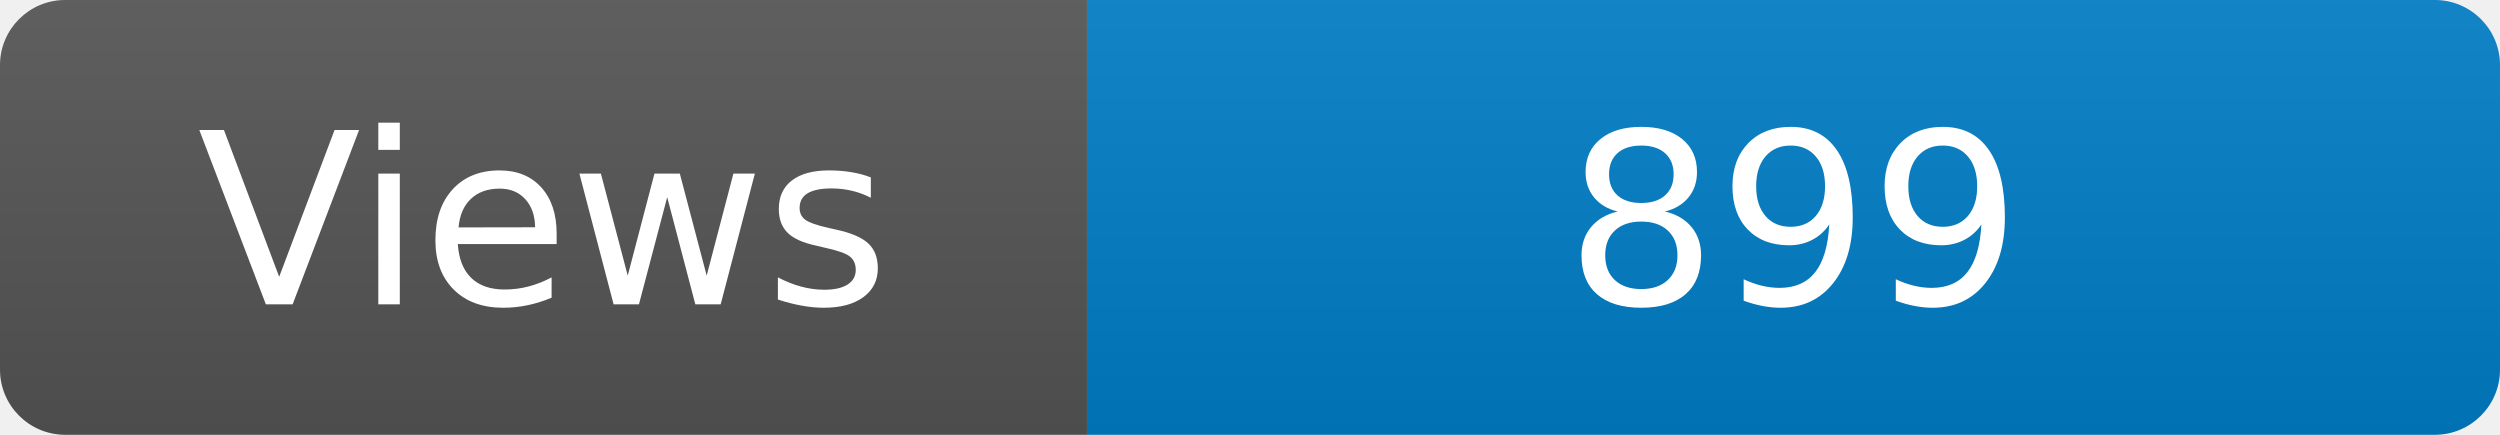
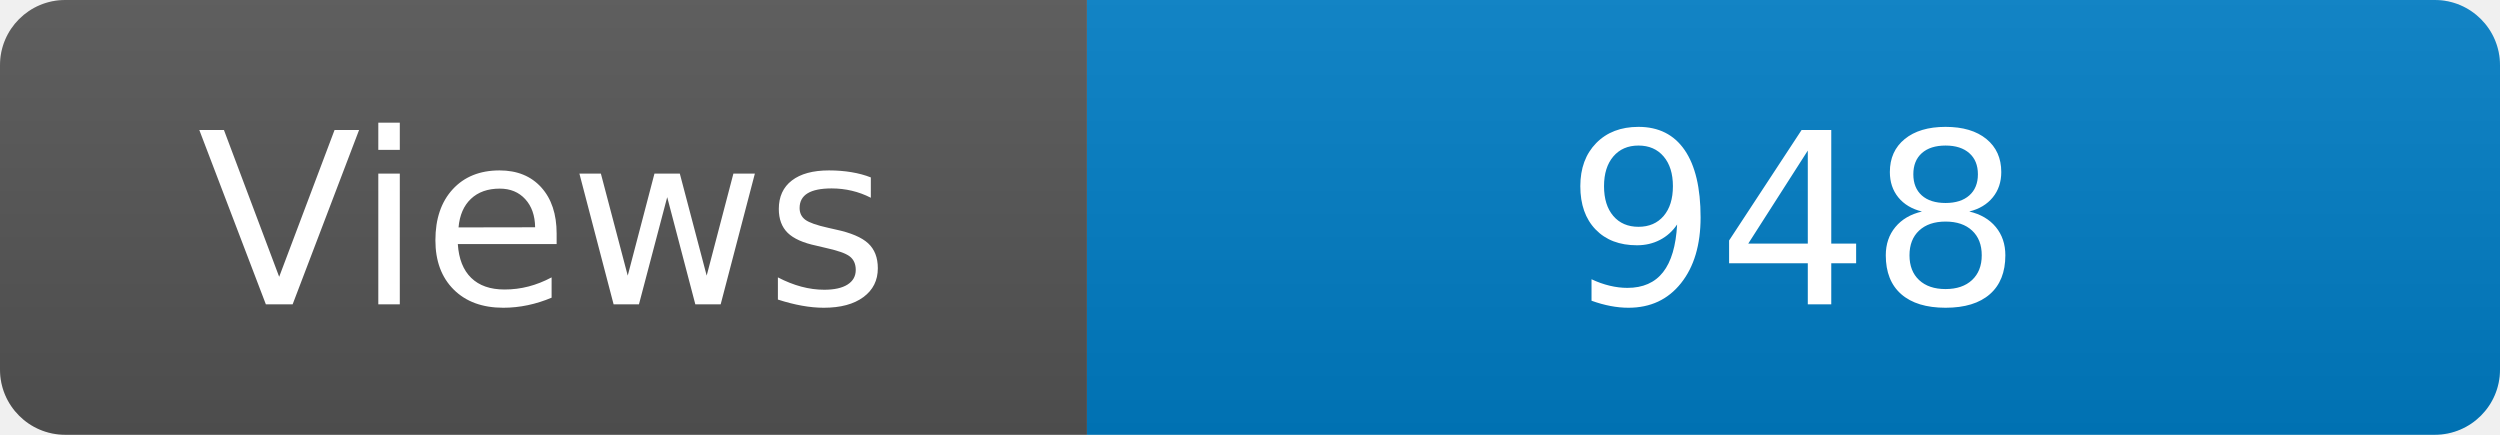
<svg xmlns="http://www.w3.org/2000/svg" width="115" height="20" role="img" aria-label="Maintained?: yes">
  <linearGradient id="s" x2="0" y2="100%">
    <stop offset="0" stop-color="#bbb" stop-opacity=".1" />
    <stop offset="1" stop-opacity=".1" />
  </linearGradient>
  <clipPath id="r">
    <rect width="115" height="20" rx="3" fill="#fff" />
  </clipPath>
  <g clip-path="url(#r)">
    <rect width="50" height="20" fill="#555" />
    <rect x="50" width="160" height="20" fill="#007ec6" />
    <rect width="115" height="20" fill="url(#s)" />
  </g>
  <g fill="#fff" text-anchor="middle" font-family="Verdana,Geneva,DejaVu Sans,sans-serif" font-size="110">
    <text x="250" y="140" transform="scale(.1)" fill="#fff">Views</text>
-     <text x="825" y="140" transform="scale(.1)" fill="#fff">899</text>
+     <text x="825" y="140" transform="scale(.1)" fill="#fff">948</text>
  </g>
</svg>
